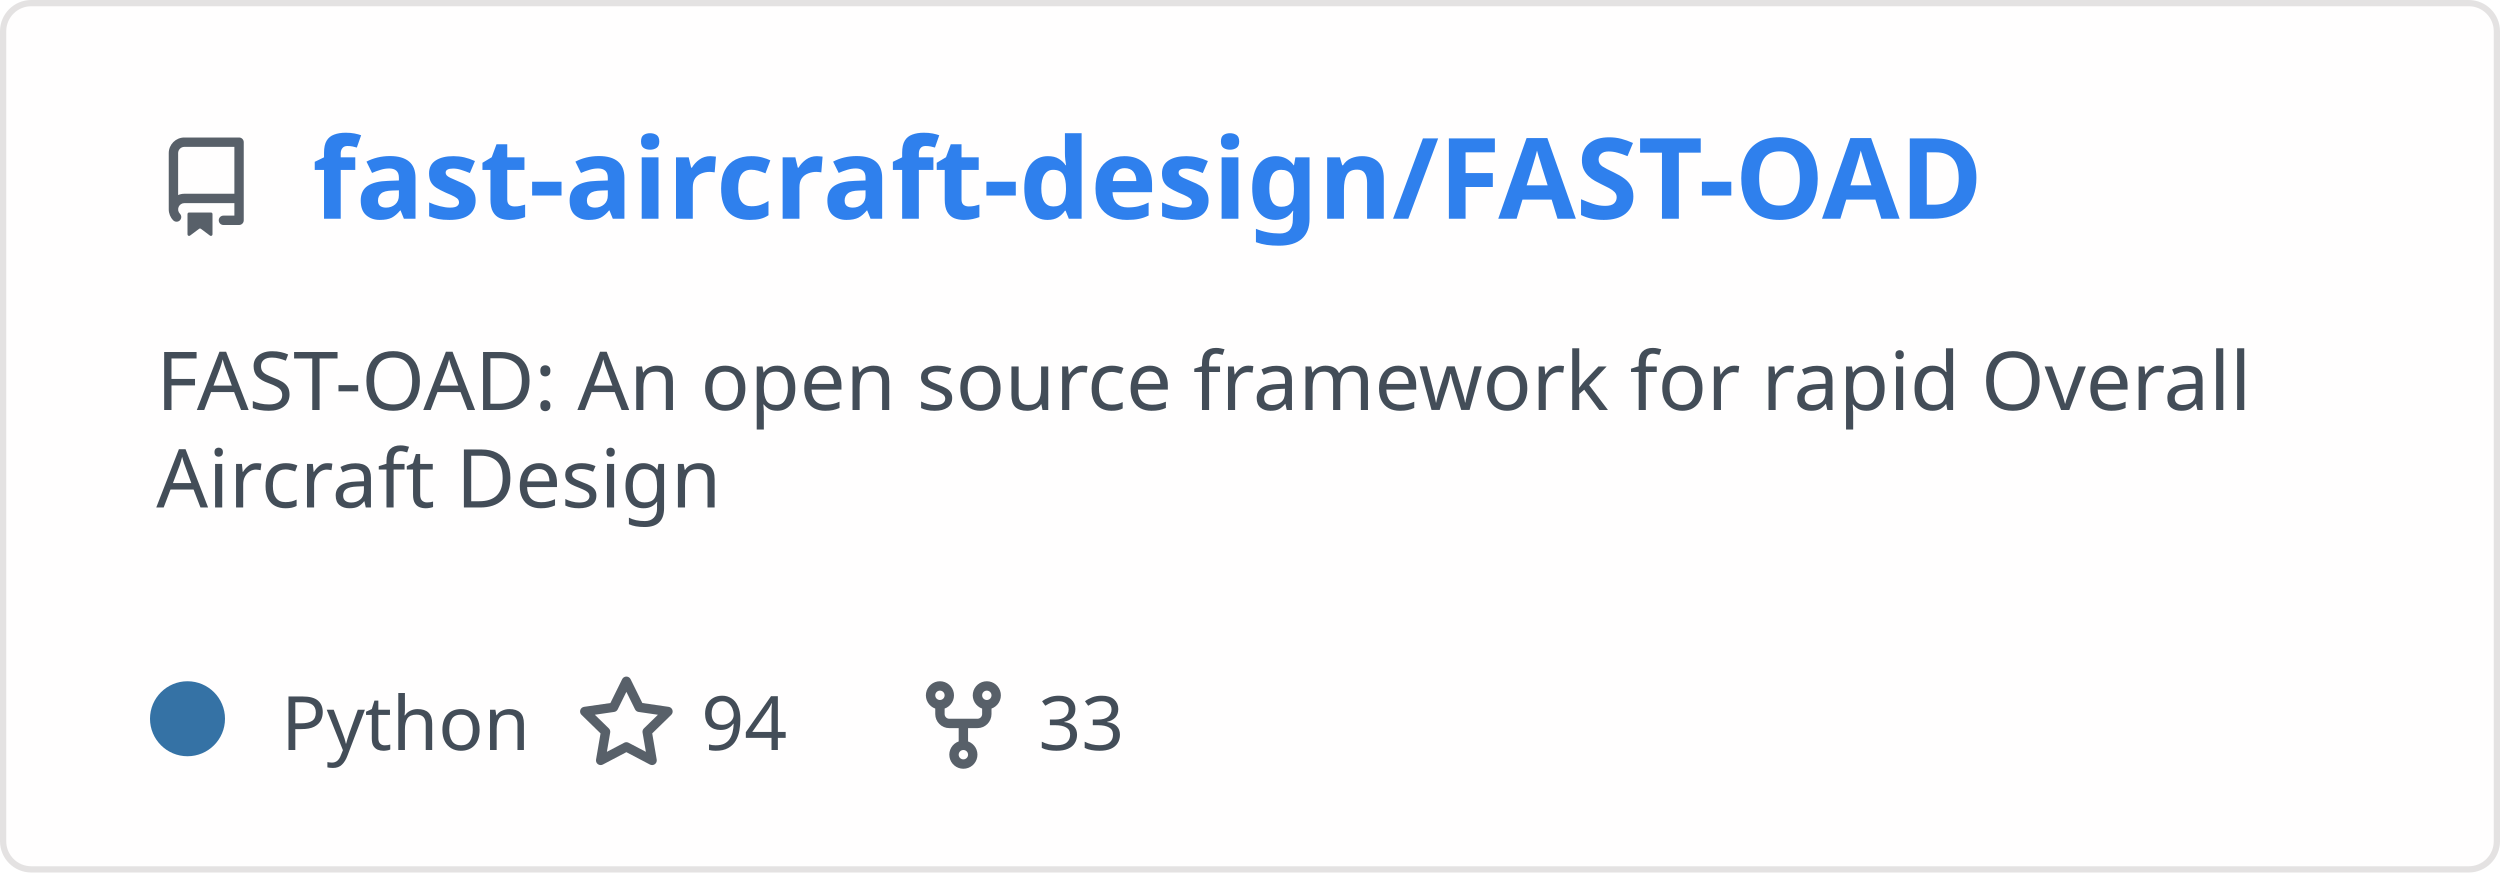
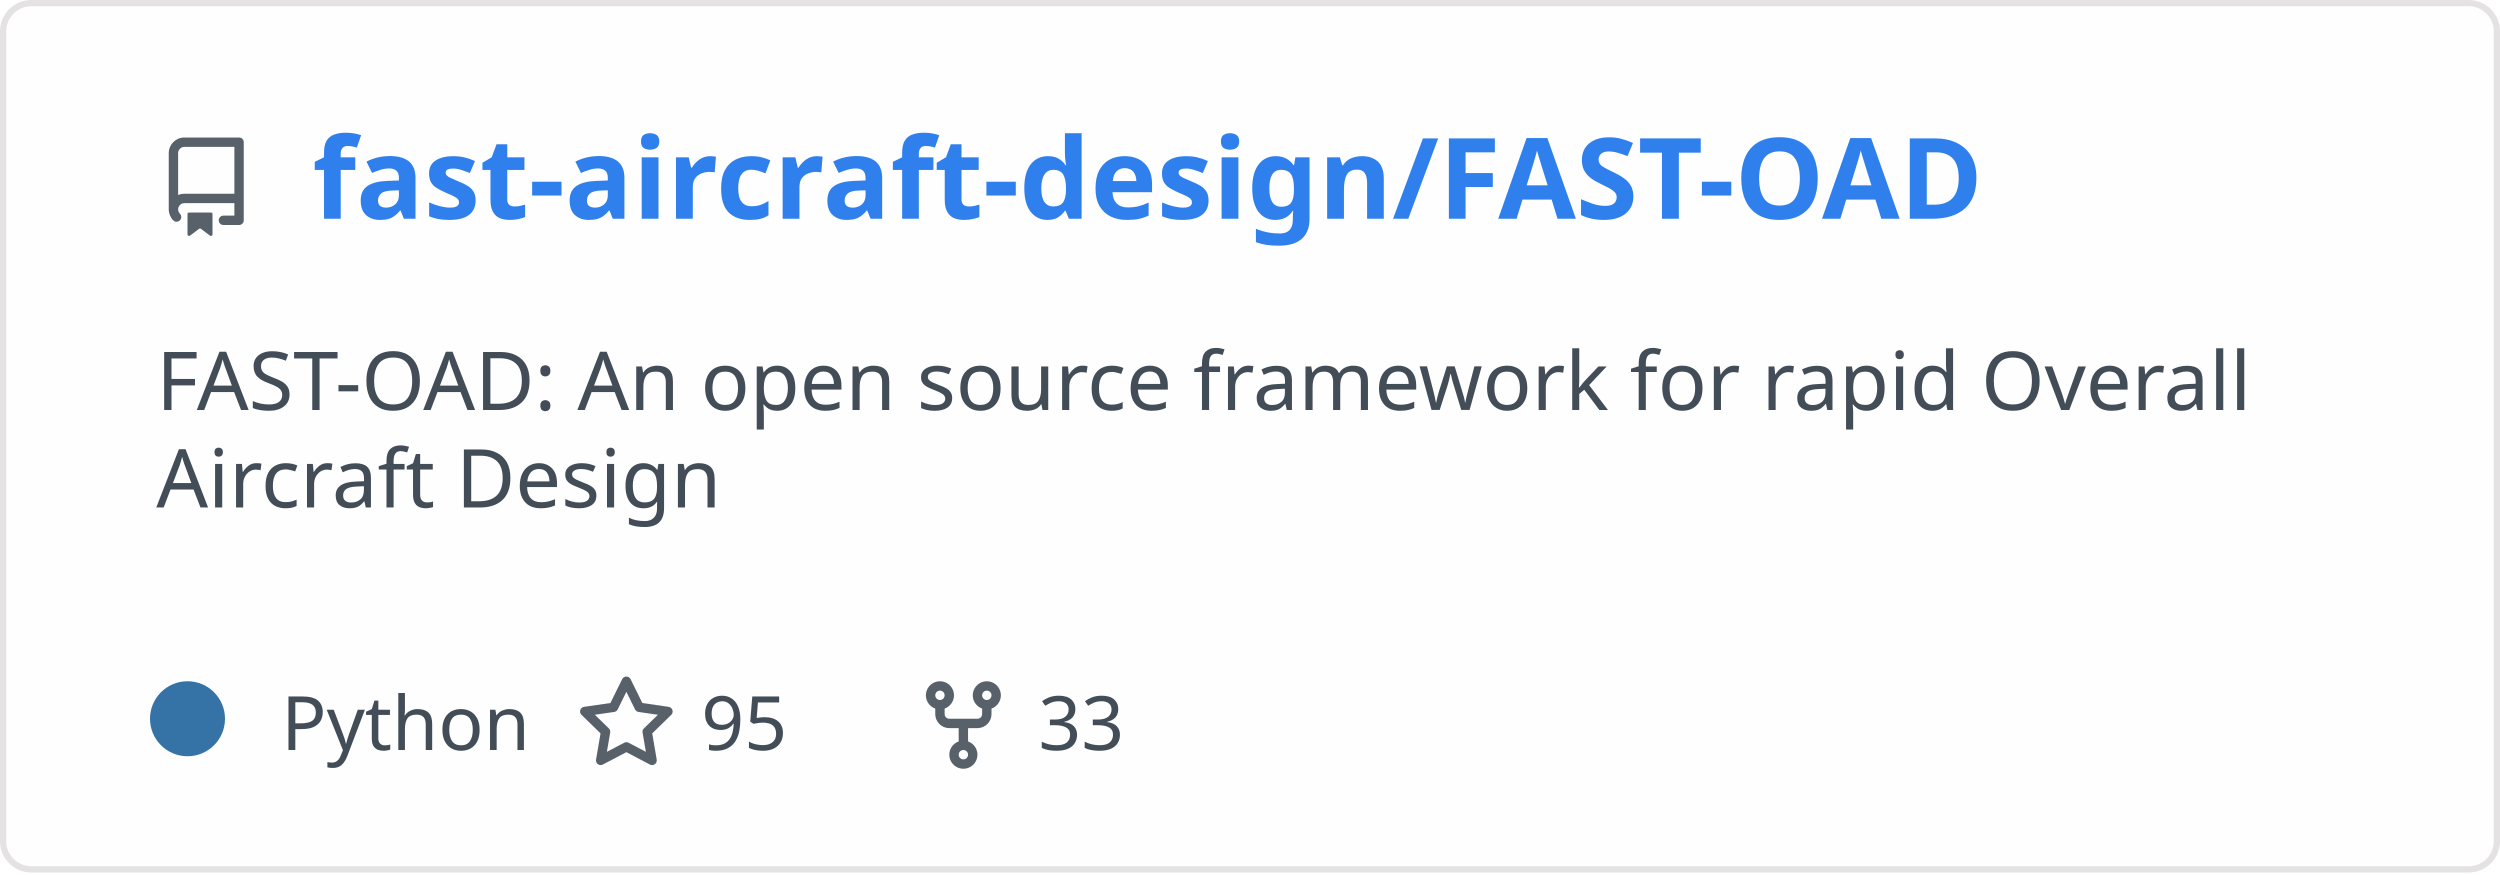
<svg xmlns="http://www.w3.org/2000/svg" width="400" height="140" viewBox="0 0 400 140" fill="none" role="img" aria-labelledby="descId">
  <style>
          .header {
            font: 600 18px 'Segoe UI', Ubuntu, Sans-Serif;
            fill: #2f80ed;
            animation: fadeInAnimation 0.8s ease-in-out forwards;
          }
          @supports(-moz-appearance: auto) {
            /* Selector detects Firefox */
            .header { font-size: 15.5px; }
          }
          
    .description {
      font: 400 13px 'Segoe UI', Ubuntu, Sans-Serif;fill: #434d58;
      
    }
    .gray { font: 400 12px 'Segoe UI', Ubuntu, Sans-Serif; fill: #434d58 }
    .badge { font: 600 11px 'Segoe UI', Ubuntu, Sans-Serif; }
    .badge rect { opacity: 0.2; stroke: #434d58 }
    .badge text { fill: #434d58 }

    .stat { font: 400 12px 'Segoe UI', Ubuntu, Sans-Serif; fill: #434d58 }
    .stagger {
      opacity: 0;
      animation: fadeInAnimation 0.3s ease-in-out forwards;
    }
    .not_bold { font-weight: 400 }
    .bold { font-weight: 700 }
    .icon {
      fill: #586069;
      display: block;
    }
  
          

          
      /* Animations */
      @keyframes scaleInAnimation {
        from {
          transform: translate(-5px, 5px) scale(0);
        }
        to {
          transform: translate(-5px, 5px) scale(1);
        }
      }
      @keyframes fadeInAnimation {
        from {
          opacity: 0;
        }
        to {
          opacity: 1;
        }
      }
    
          * { animation-duration: 0s !important; animation-delay: 0s !important; }
        </style>
  <defs>
          
          
        </defs>
  <rect data-testid="card-bg" class="card-bg" x="0.5" y="0.5" rx="4.5" height="99%" stroke="#e4e2e2" width="399" fill="#fffefe" stroke-opacity="1" />
  <g data-testid="card-title" transform="translate(25, 35)">
    <g transform="translate(0, 0)">
      <svg class="icon" x="0" y="-13" viewBox="0 0 16 16" version="1.1" width="16" height="16">
        <path fill-rule="evenodd" d="M2 2.5A2.5 2.5 0 014.5 0h8.75a.75.75 0 01.75.75v12.5a.75.75 0 01-.75.75h-2.5a.75.75 0 110-1.5h1.75v-2h-8a1 1 0 00-.714 1.7.75.75 0 01-1.072 1.05A2.495 2.495 0 012 11.5v-9zm10.5-1V9h-8c-.356 0-.694.074-1 .208V2.5a1 1 0 011-1h8zM5 12.25v3.25a.25.25 0 00.4.2l1.45-1.087a.25.25 0 01.3 0L8.6 15.7a.25.25 0 00.4-.2v-3.25a.25.25 0 00-.25-.25h-3.5a.25.25 0 00-.25.25z" />
      </svg>
    </g>
    <g transform="translate(25, 0)">
      <text x="0" y="0" class="header" data-testid="header">fast-aircraft-design/FAST-OAD</text>
    </g>
  </g>
  <g data-testid="main-card-body" transform="translate(0, 55)">
    <text class="description" x="25" y="-5">
      <tspan dy="1.2em" x="25">FAST-OAD: An open source framework for rapid Overall</tspan>
      <tspan dy="1.2em" x="25">Aircraft Design</tspan>
    </text>
    <g transform="translate(30, 65)">
      <g transform="translate(0, 0)">
        <g data-testid="primary-lang">
          <circle data-testid="lang-color" cx="0" cy="-5" r="6" fill="#3572A5" />
          <text data-testid="lang-name" class="gray" x="15">Python</text>
        </g>
      </g>
      <g transform="translate(62.22, 0)">
        <g transform="translate(0, 0)">
          <svg class="icon" y="-12" viewBox="0 0 16 16" version="1.1" width="16" height="16">
            <path fill-rule="evenodd" d="M8 .25a.75.75 0 01.673.418l1.882 3.815 4.21.612a.75.75 0 01.416 1.279l-3.046 2.97.719 4.192a.75.75 0 01-1.088.791L8 12.347l-3.766 1.98a.75.75 0 01-1.088-.79l.72-4.194L.818 6.374a.75.75 0 01.416-1.28l4.21-.611L7.327.668A.75.75 0 018 .25zm0 2.445L6.615 5.5a.75.75 0 01-.564.41l-3.097.45 2.24 2.184a.75.75 0 01.216.664l-.528 3.084 2.769-1.456a.75.75 0 01.698 0l2.77 1.456-.53-3.084a.75.75 0 01.216-.664l2.24-2.183-3.096-.45a.75.75 0 01-.564-.41L8 2.694v.001z" />
          </svg>
        </g>
        <g transform="translate(20, 0)">
-           <text data-testid="stargazers" class="gray">94</text>
+           <text data-testid="stargazers" class="gray">95</text>
        </g>
      </g>
      <g transform="translate(116.14, 0)">
        <g transform="translate(0, 0)">
          <svg class="icon" y="-12" viewBox="0 0 16 16" version="1.1" width="16" height="16">
            <path fill-rule="evenodd" d="M5 3.25a.75.75 0 11-1.5 0 .75.75 0 011.5 0zm0 2.122a2.25 2.25 0 10-1.5 0v.878A2.25 2.25 0 005.75 8.5h1.5v2.128a2.251 2.251 0 101.5 0V8.5h1.5a2.25 2.25 0 002.25-2.25v-.878a2.25 2.25 0 10-1.5 0v.878a.75.75 0 01-.75.75h-4.5A.75.75 0 015 6.25v-.878zm3.75 7.378a.75.75 0 11-1.5 0 .75.75 0 011.5 0zm3-8.75a.75.75 0 100-1.5.75.75 0 000 1.5z" />
          </svg>
        </g>
        <g transform="translate(20, 0)">
          <text data-testid="forkcount" class="gray">33</text>
        </g>
      </g>
    </g>
    <svg x="0" y="0">
      <g transform="translate(-3, 88)">
      
    </g>
    </svg>
  </g>
</svg>
